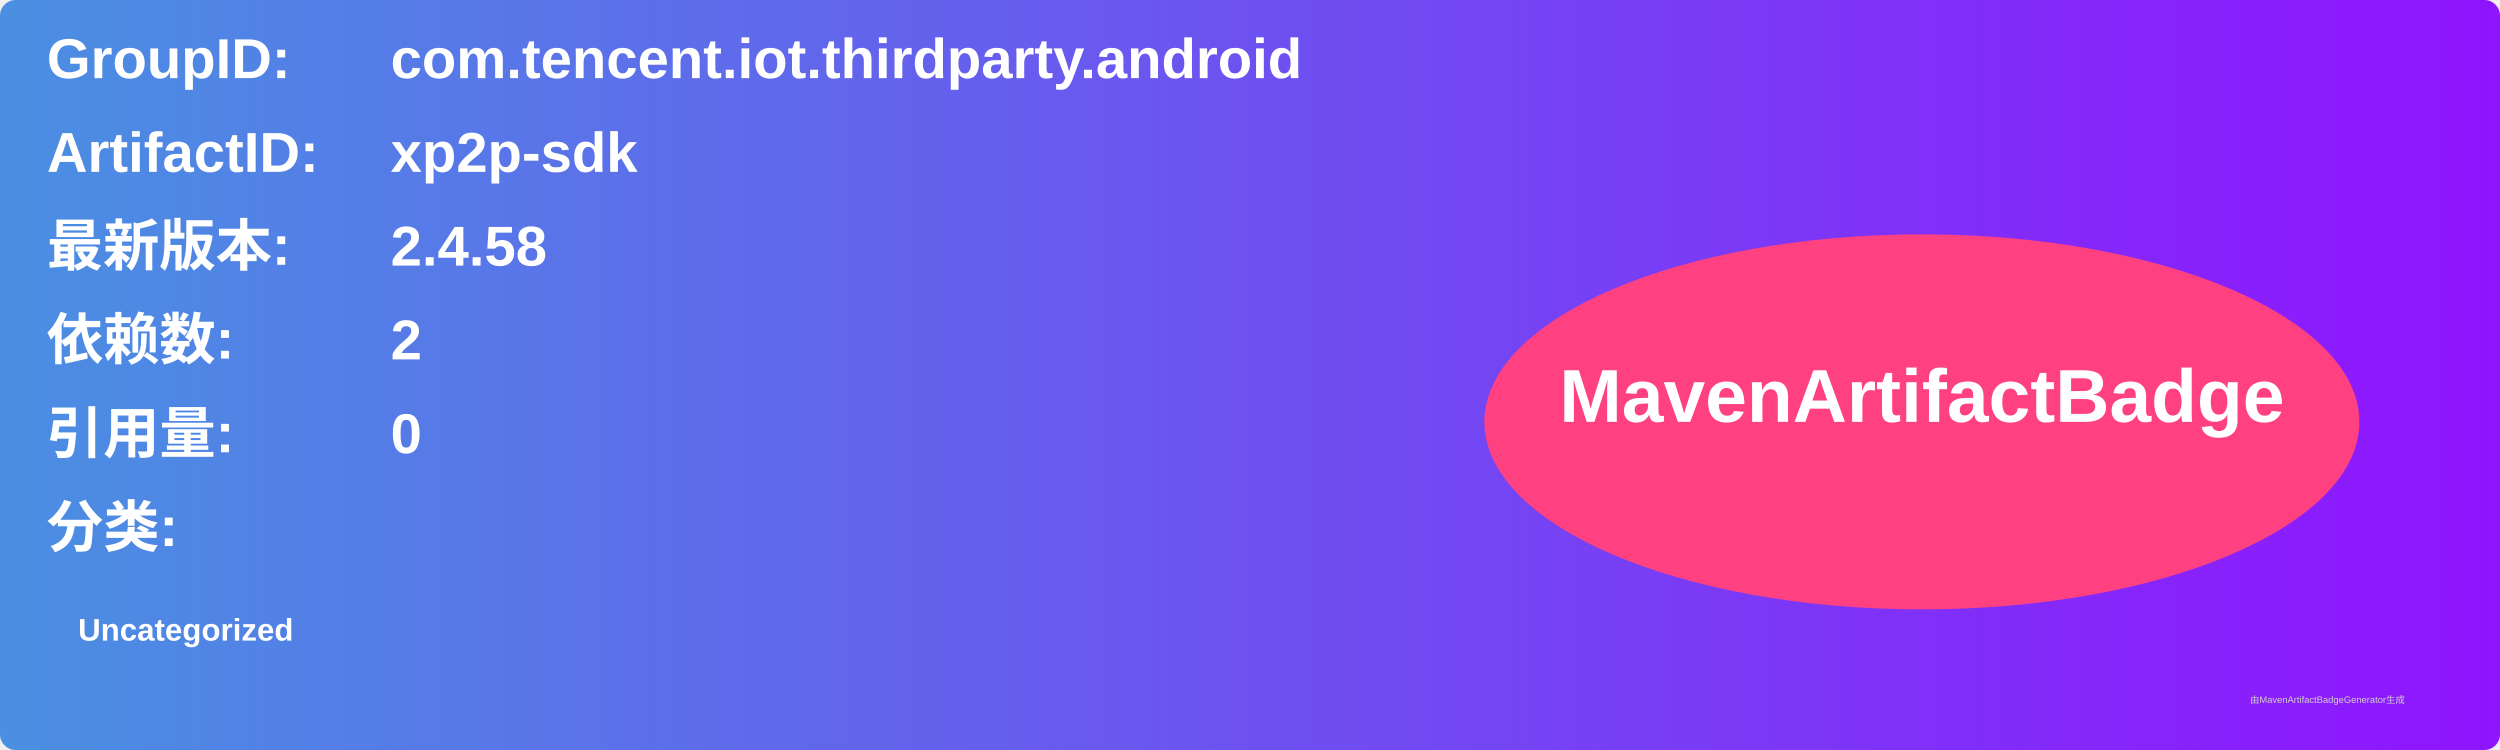
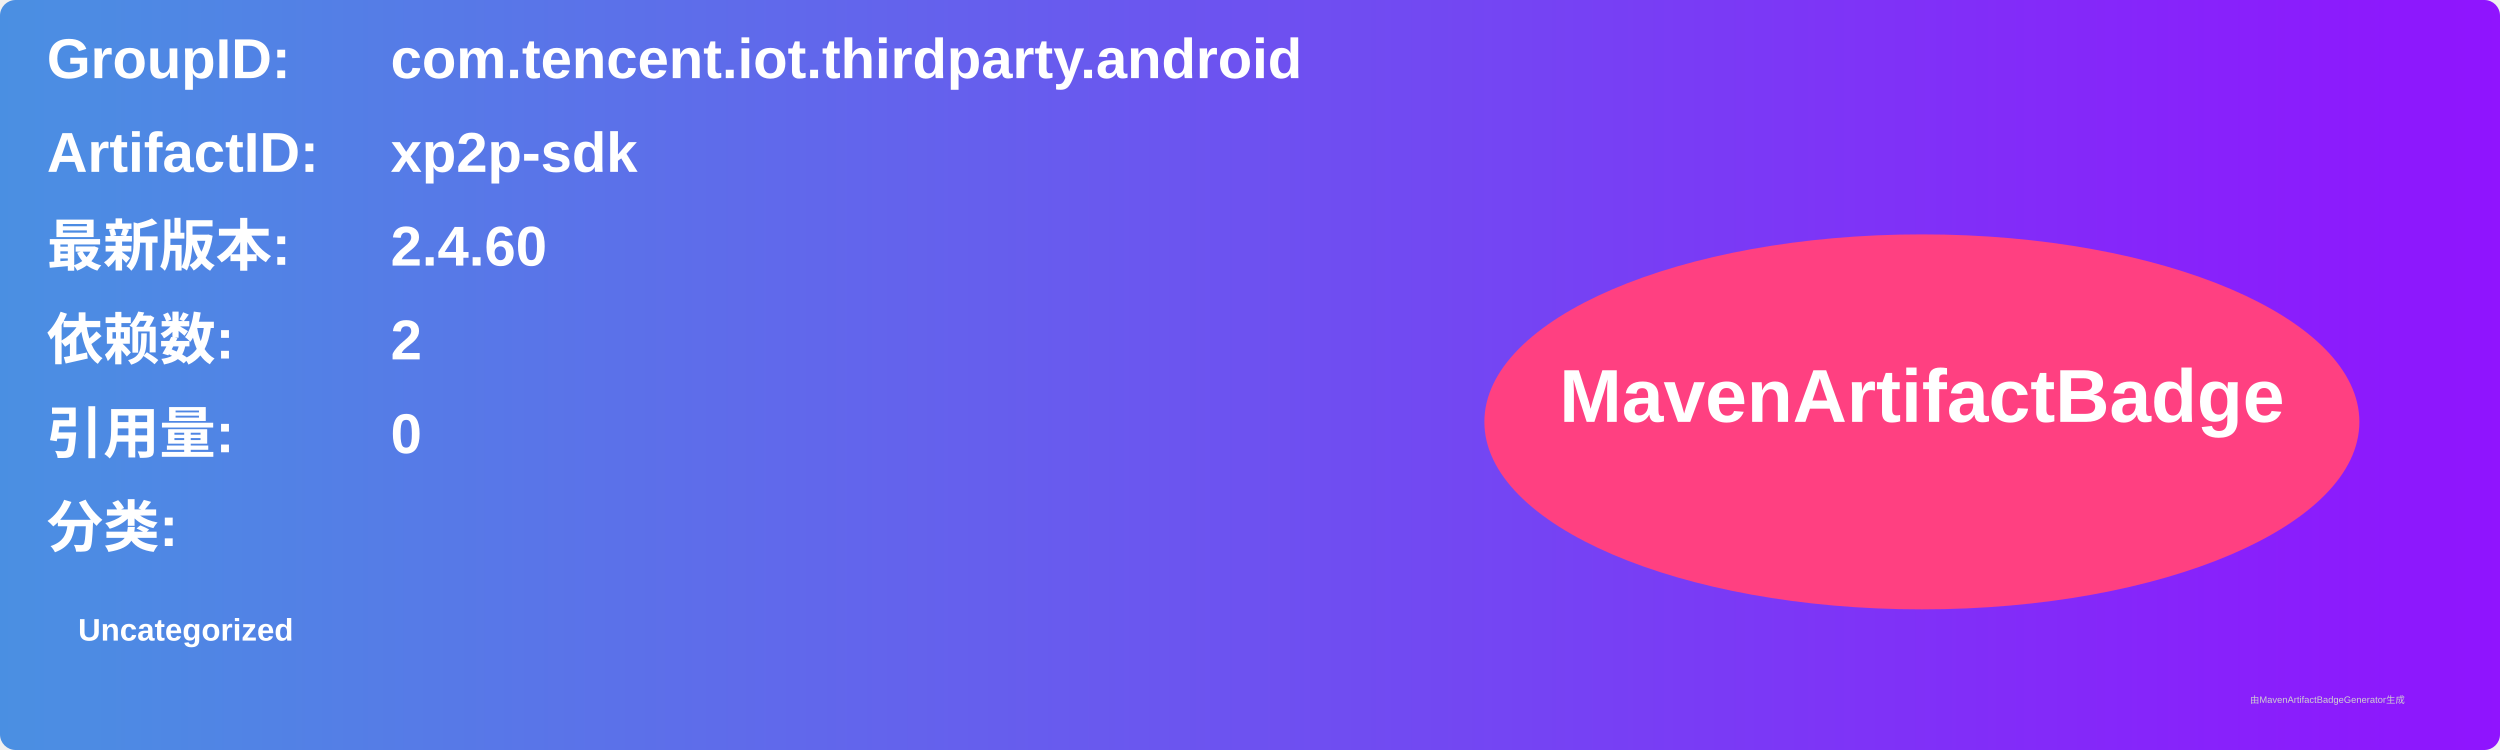
<svg xmlns="http://www.w3.org/2000/svg" width="800" height="240" viewBox="0 0 800 240">
  <linearGradient id="grad" x1="0%" y1="0%" x2="100%" y2="0%">
    <stop offset="0%" stop-color="#4a90e2" />
    <stop offset="100%" stop-color="#9013fe" />
  </linearGradient>
  <rect width="100%" height="100%" rx="5" ry="5" fill="url(#grad)" />
  <g transform="translate(15, 15)">
    <text x="0" y="10" font-family="Arial" font-size="18" fill="white" font-weight="bold" width="260">GroupID:</text>
    <text x="110" y="10" font-family="Arial" font-size="18" fill="white" font-weight="bold" width="460">com.tencent.iot.thirdparty.android</text>
    <text x="0" y="40" font-family="Arial" font-size="18" fill="white" font-weight="bold" width="260">ArtifactID:</text>
    <text x="110" y="40" font-family="Arial" font-size="18" fill="white" font-weight="bold" width="460">xp2p-sdk</text>
    <text x="0" y="70" font-family="Arial" font-size="18" fill="white" font-weight="bold">最新版本:</text>
    <text x="110" y="70" font-family="Arial" font-size="18" fill="white" font-weight="bold">
-       <tspan font-weight="bold">2.4.58</tspan>
+       <tspan font-weight="bold">2.4.60</tspan>
    </text>
    <text x="0" y="100" font-family="Arial" font-size="18" fill="white" font-weight="bold">依赖数: </text>
    <text x="110" y="100" font-family="Arial" font-size="18" fill="white">
      <tspan font-weight="bold">2</tspan>
    </text>
    <text x="0" y="130" font-family="Arial" font-size="18" fill="white" font-weight="bold">引用量: </text>
    <text x="110" y="130" font-family="Arial" font-size="18" fill="white">
      <tspan font-weight="bold">0</tspan>
    </text>
    <text x="0" y="160" font-family="Arial" font-size="18" fill="white" font-weight="bold">分类:</text>
    <text x="10" y="190" font-family="Arial" font-size="10" fill="white">
      <tspan font-weight="bold">Uncategorized</tspan>
    </text>
    <ellipse cx="600" cy="120" rx="140" ry="60" fill="#ff4081" />
    <text x="600" y="120" text-anchor="middle" font-family="Arial" font-size="24" fill="white" font-weight="bold">MavenArtifactBadge</text>
  </g>
  <text x="720" y="225" font-family="Arial" font-size="3" fill="#d0d0d0">由MavenArtifactBadgeGenerator生成</text>
</svg>
